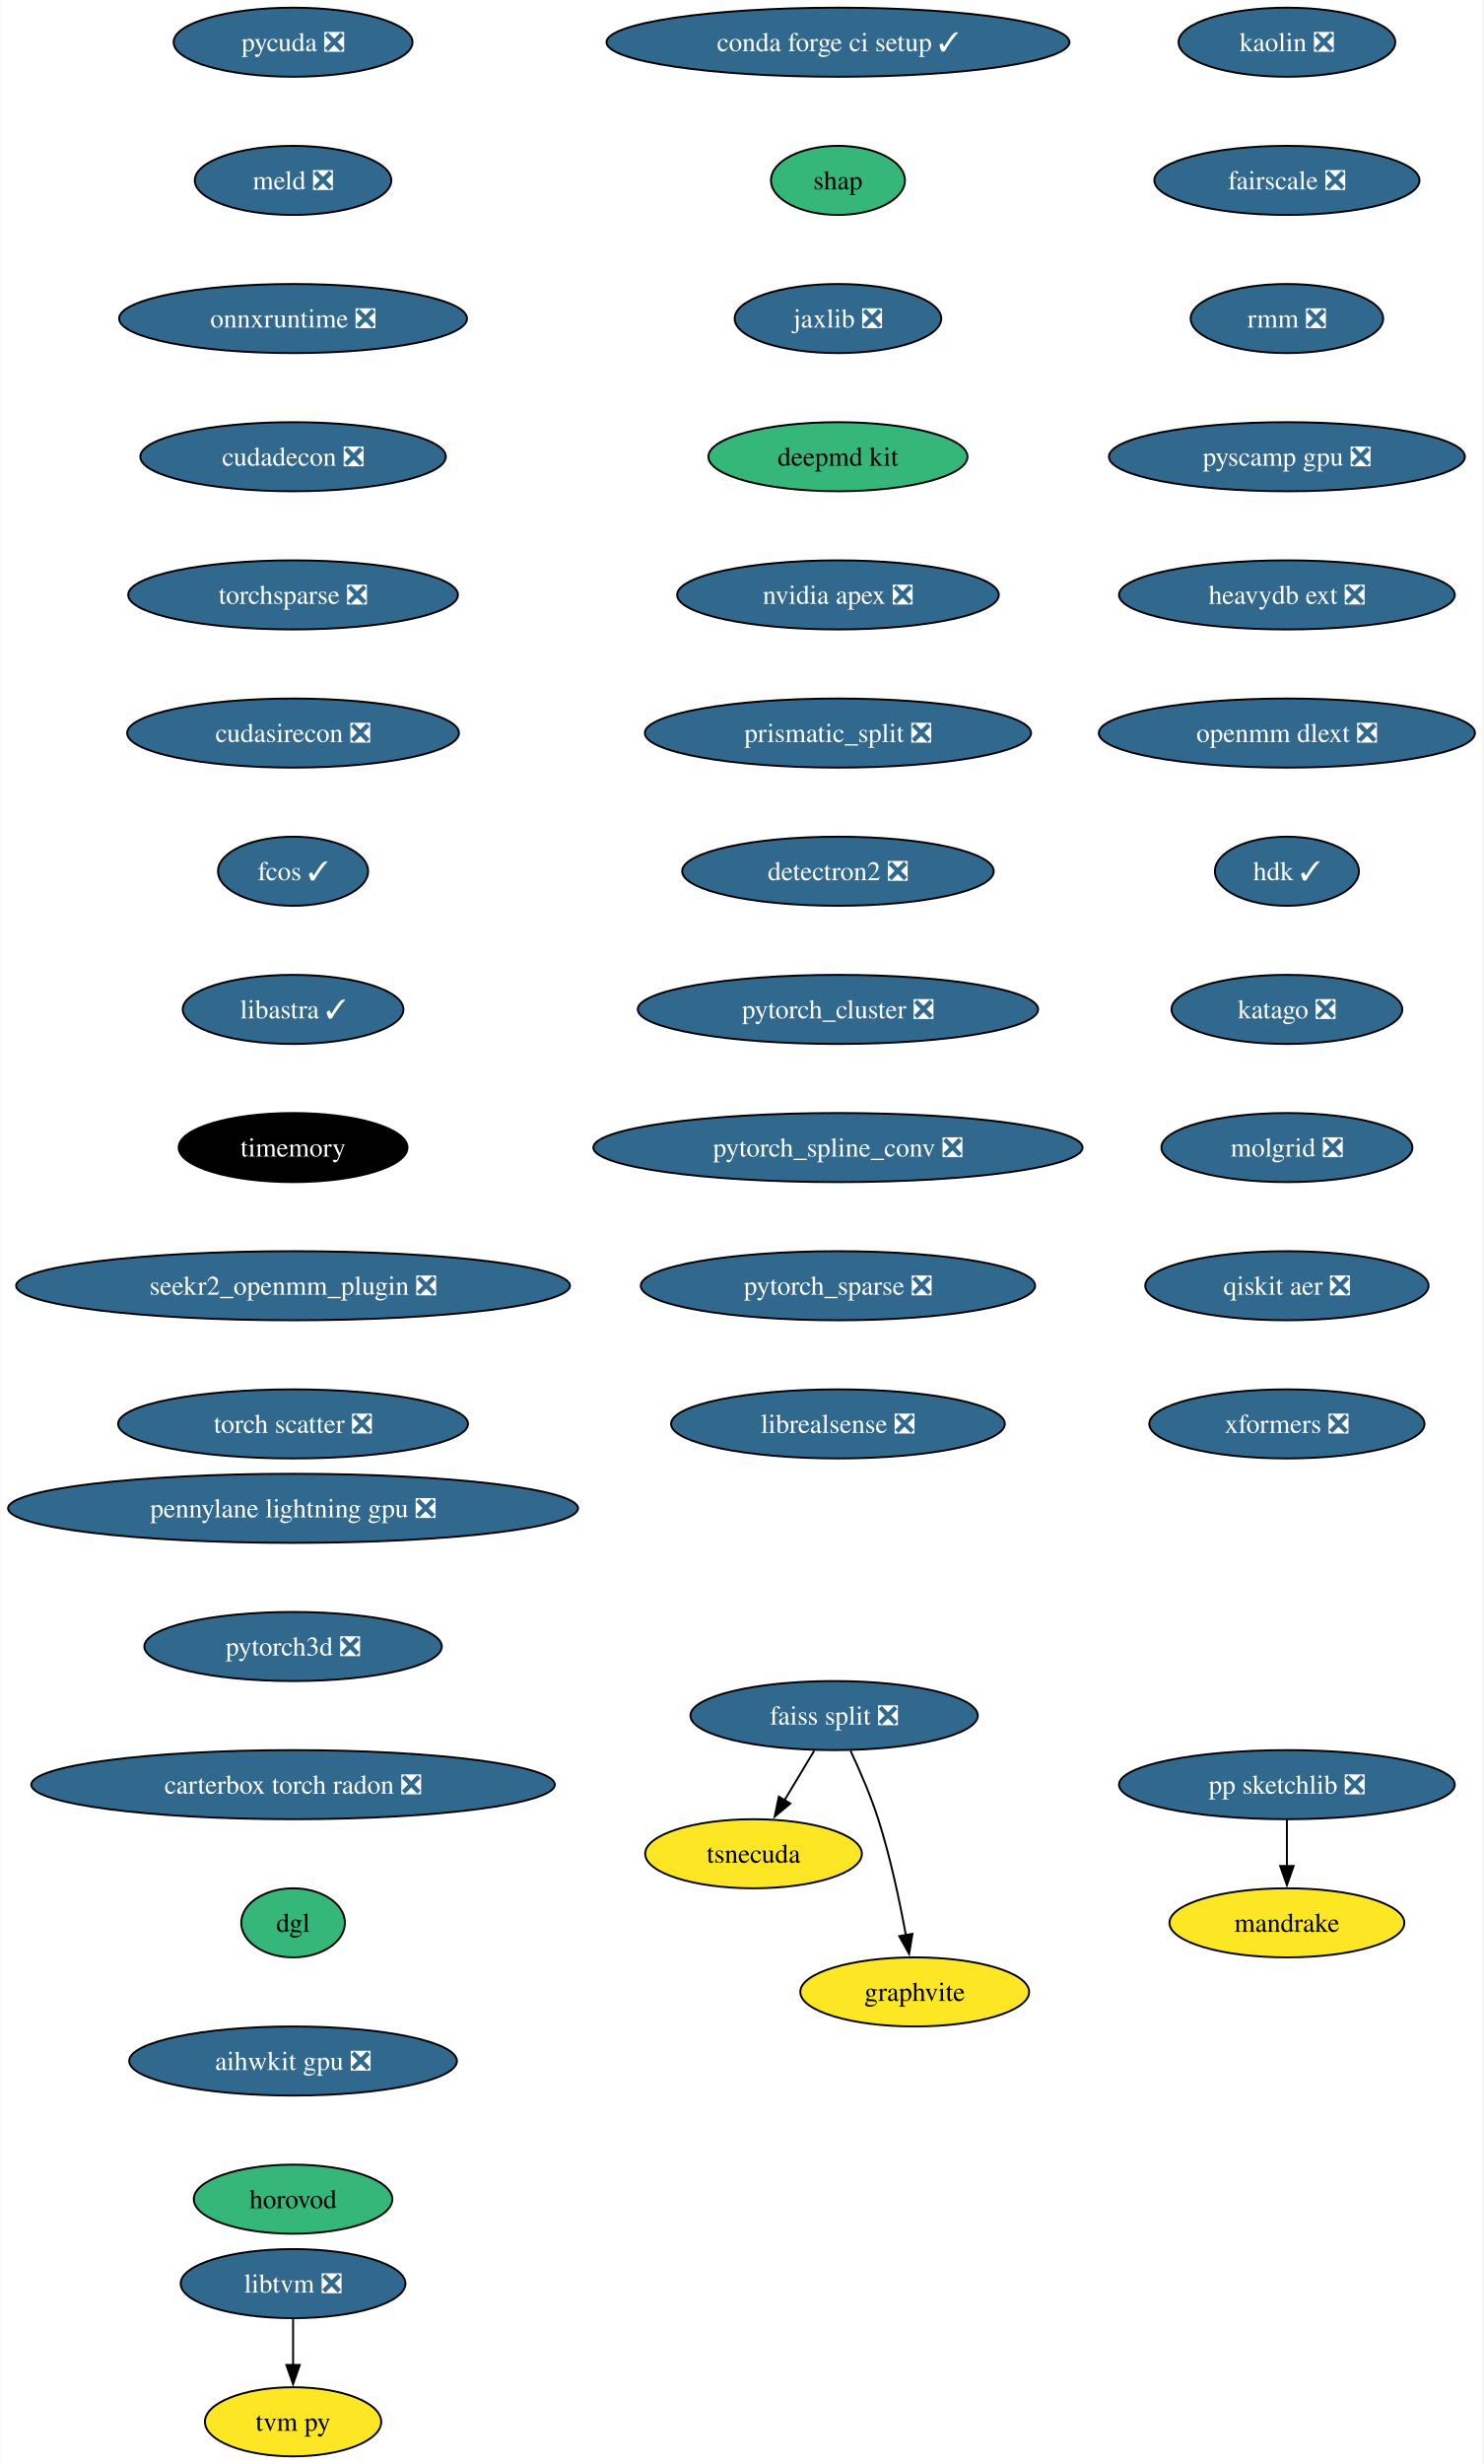
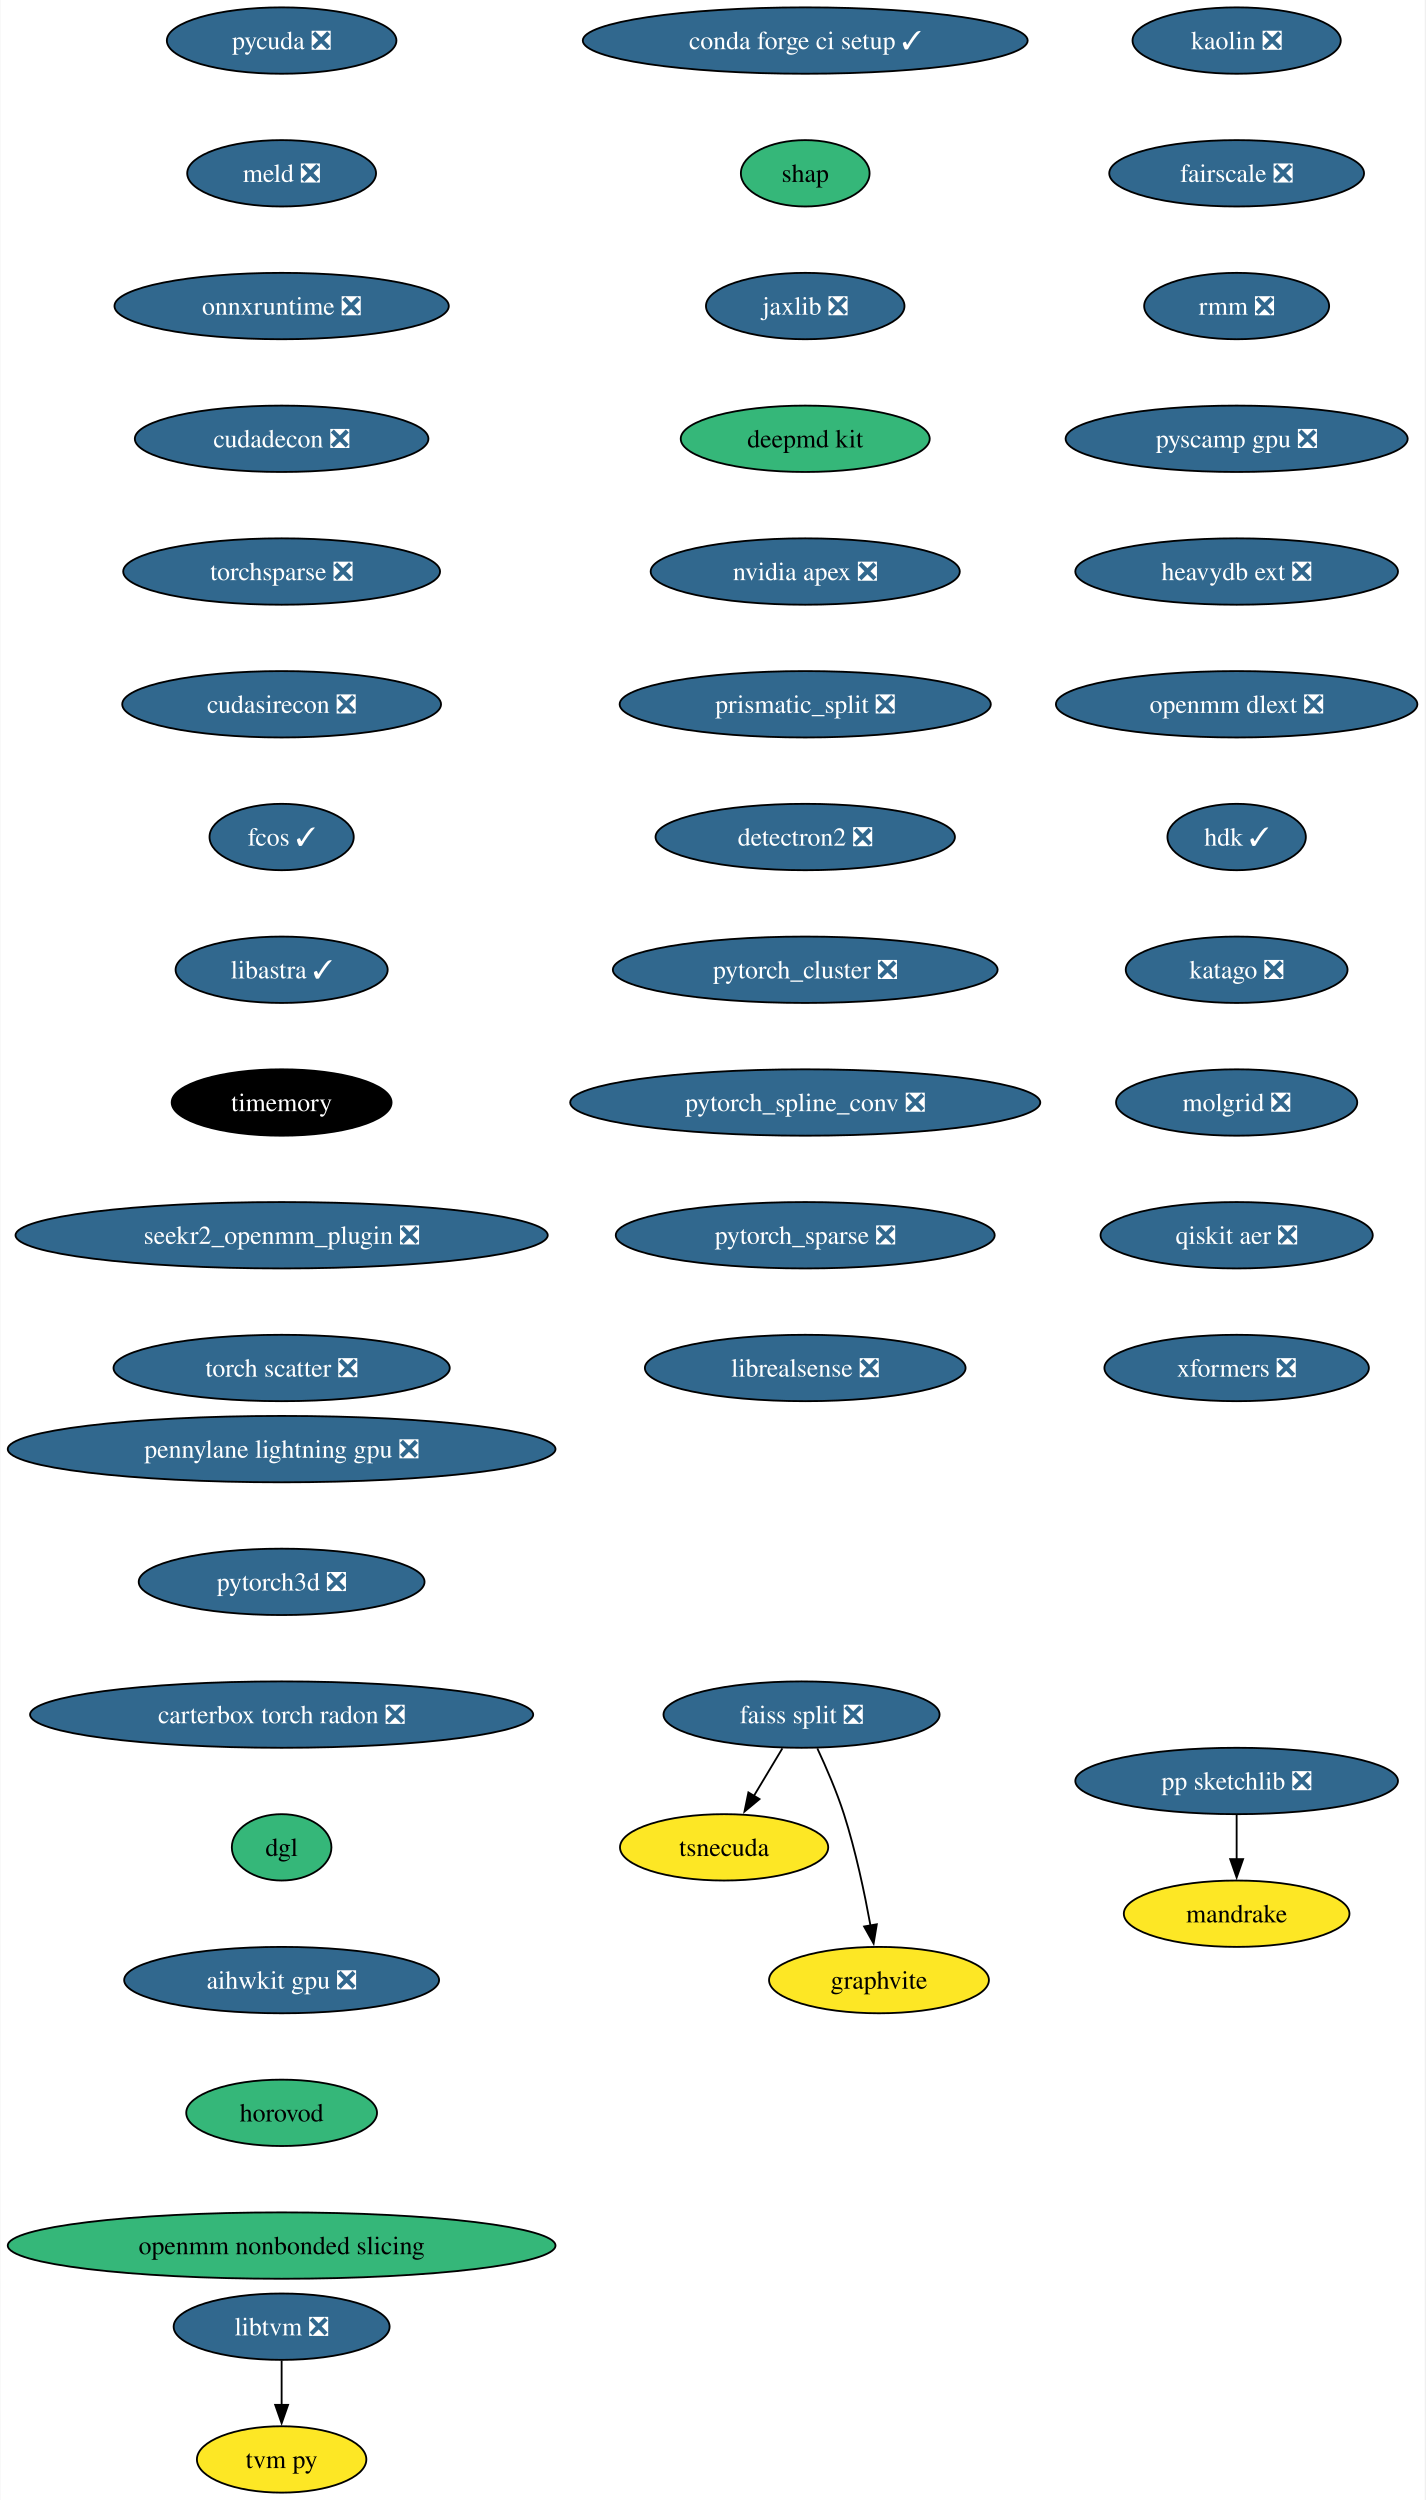
- <svg xmlns="http://www.w3.org/2000/svg" xmlns:xlink="http://www.w3.org/1999/xlink" width="773pt" height="1284pt" viewBox="0.00 0.00 772.57 1284.00">
-   <g id="graph0" class="graph" transform="scale(1 1) rotate(0) translate(4 1280)">
-     <polygon fill="white" stroke="none" points="-4,4 -4,-1280 768.57,-1280 768.57,4 -4,4" />
+ <svg xmlns="http://www.w3.org/2000/svg" xmlns:xlink="http://www.w3.org/1999/xlink" width="773pt" height="1356pt" viewBox="0.00 0.00 772.57 1356.00">
+   <g id="graph0" class="graph" transform="scale(1 1) rotate(0) translate(4 1352)">
+     <polygon fill="white" stroke="none" points="-4,4 -4,-1352 768.57,-1352 768.57,4 -4,4" />
    <g id="node1" class="node">
      <g id="a_node1">
        <a xlink:href="https://github.com/conda-forge/conda-forge-ci-setup-feedstock/pull/301" xlink:title="conda forge ci setup ✓">
-           <ellipse fill="#31688e" stroke="black" cx="432.54" cy="-1258" rx="120.65" ry="18" />
-           <text text-anchor="middle" x="432.54" y="-1253.33" font-family="Times,serif" font-size="14.00" fill="white">conda forge ci setup ✓</text>
+           <ellipse fill="#31688e" stroke="black" cx="432.54" cy="-1330" rx="120.65" ry="18" />
+           <text text-anchor="middle" x="432.54" y="-1325.33" font-family="Times,serif" font-size="14.00" fill="white">conda forge ci setup ✓</text>
        </a>
      </g>
    </g>
    <g id="node2" class="node">
      <g id="a_node2">
        <a xlink:href="https://github.com/conda-forge/shap-feedstock" xlink:title="shap">
-           <ellipse fill="#35b779" stroke="black" cx="432.54" cy="-1186" rx="34.9" ry="18" />
-           <text text-anchor="middle" x="432.54" y="-1181.33" font-family="Times,serif" font-size="14.00">shap</text>
+           <ellipse fill="#35b779" stroke="black" cx="432.54" cy="-1258" rx="34.9" ry="18" />
+           <text text-anchor="middle" x="432.54" y="-1253.33" font-family="Times,serif" font-size="14.00">shap</text>
        </a>
      </g>
    </g>
    <g id="node3" class="node">
      <g id="a_node3">
        <a xlink:href="https://github.com/conda-forge/jaxlib-feedstock/pull/209" xlink:title="jaxlib ❎">
-           <ellipse fill="#31688e" stroke="black" cx="432.54" cy="-1114" rx="53.84" ry="18" />
-           <text text-anchor="middle" x="432.54" y="-1109.33" font-family="Times,serif" font-size="14.00" fill="white">jaxlib ❎</text>
+           <ellipse fill="#31688e" stroke="black" cx="432.54" cy="-1186" rx="53.84" ry="18" />
+           <text text-anchor="middle" x="432.54" y="-1181.33" font-family="Times,serif" font-size="14.00" fill="white">jaxlib ❎</text>
        </a>
      </g>
    </g>
    <g id="node4" class="node">
      <g id="a_node4">
        <a xlink:href="https://github.com/conda-forge/deepmd-kit-feedstock" xlink:title="deepmd kit">
-           <ellipse fill="#35b779" stroke="black" cx="432.54" cy="-1042" rx="67.52" ry="18" />
-           <text text-anchor="middle" x="432.54" y="-1037.33" font-family="Times,serif" font-size="14.00">deepmd kit</text>
+           <ellipse fill="#35b779" stroke="black" cx="432.54" cy="-1114" rx="67.52" ry="18" />
+           <text text-anchor="middle" x="432.54" y="-1109.33" font-family="Times,serif" font-size="14.00">deepmd kit</text>
        </a>
      </g>
    </g>
    <g id="node5" class="node">
      <g id="a_node5">
        <a xlink:href="https://github.com/conda-forge/nvidia-apex-feedstock/pull/37" xlink:title="nvidia apex ❎">
-           <ellipse fill="#31688e" stroke="black" cx="432.54" cy="-970" rx="83.83" ry="18" />
-           <text text-anchor="middle" x="432.54" y="-965.33" font-family="Times,serif" font-size="14.00" fill="white">nvidia apex ❎</text>
+           <ellipse fill="#31688e" stroke="black" cx="432.54" cy="-1042" rx="83.83" ry="18" />
+           <text text-anchor="middle" x="432.54" y="-1037.33" font-family="Times,serif" font-size="14.00" fill="white">nvidia apex ❎</text>
        </a>
      </g>
    </g>
    <g id="node6" class="node">
      <g id="a_node6">
        <a xlink:href="https://github.com/conda-forge/prismatic_split-feedstock/pull/54" xlink:title="prismatic_split ❎">
-           <ellipse fill="#31688e" stroke="black" cx="432.54" cy="-898" rx="100.66" ry="18" />
-           <text text-anchor="middle" x="432.54" y="-893.33" font-family="Times,serif" font-size="14.00" fill="white">prismatic_split ❎</text>
+           <ellipse fill="#31688e" stroke="black" cx="432.54" cy="-970" rx="100.66" ry="18" />
+           <text text-anchor="middle" x="432.54" y="-965.33" font-family="Times,serif" font-size="14.00" fill="white">prismatic_split ❎</text>
        </a>
      </g>
    </g>
    <g id="node7" class="node">
      <g id="a_node7">
        <a xlink:href="https://github.com/conda-forge/detectron2-feedstock/pull/43" xlink:title="detectron2 ❎">
-           <ellipse fill="#31688e" stroke="black" cx="432.54" cy="-826" rx="81.2" ry="18" />
-           <text text-anchor="middle" x="432.54" y="-821.33" font-family="Times,serif" font-size="14.00" fill="white">detectron2 ❎</text>
+           <ellipse fill="#31688e" stroke="black" cx="432.54" cy="-898" rx="81.2" ry="18" />
+           <text text-anchor="middle" x="432.54" y="-893.33" font-family="Times,serif" font-size="14.00" fill="white">detectron2 ❎</text>
        </a>
      </g>
    </g>
    <g id="node10" class="node">
      <g id="a_node10">
        <a xlink:href="https://github.com/conda-forge/pytorch_cluster-feedstock/pull/49" xlink:title="pytorch_cluster ❎">
-           <ellipse fill="#31688e" stroke="black" cx="432.54" cy="-754" rx="104.35" ry="18" />
-           <text text-anchor="middle" x="432.54" y="-749.33" font-family="Times,serif" font-size="14.00" fill="white">pytorch_cluster ❎</text>
+           <ellipse fill="#31688e" stroke="black" cx="432.54" cy="-826" rx="104.35" ry="18" />
+           <text text-anchor="middle" x="432.54" y="-821.33" font-family="Times,serif" font-size="14.00" fill="white">pytorch_cluster ❎</text>
        </a>
      </g>
    </g>
    <g id="node8" class="node">
      <g id="a_node8">
        <a xlink:href="https://github.com/conda-forge/pp-sketchlib-feedstock/pull/46" xlink:title="pp sketchlib ❎">
-           <ellipse fill="#31688e" stroke="black" cx="666.54" cy="-350" rx="87.51" ry="18" />
-           <text text-anchor="middle" x="666.54" y="-345.32" font-family="Times,serif" font-size="14.00" fill="white">pp sketchlib ❎</text>
+           <ellipse fill="#31688e" stroke="black" cx="666.54" cy="-386" rx="87.51" ry="18" />
+           <text text-anchor="middle" x="666.54" y="-381.32" font-family="Times,serif" font-size="14.00" fill="white">pp sketchlib ❎</text>
        </a>
      </g>
    </g>
    <g id="node9" class="node">
      <g id="a_node9">
        <a xlink:href="https://github.com/conda-forge/mandrake-feedstock" xlink:title="mandrake">
-           <ellipse fill="#fde725" stroke="black" cx="666.54" cy="-278" rx="61.2" ry="18" />
-           <text text-anchor="middle" x="666.54" y="-273.32" font-family="Times,serif" font-size="14.00">mandrake</text>
+           <ellipse fill="#fde725" stroke="black" cx="666.54" cy="-314" rx="61.2" ry="18" />
+           <text text-anchor="middle" x="666.54" y="-309.32" font-family="Times,serif" font-size="14.00">mandrake</text>
        </a>
      </g>
    </g>
    <g id="edge7" class="edge">
-       <path fill="none" stroke="black" d="M666.54,-331.7C666.54,-324.41 666.54,-315.73 666.54,-307.54" />
-       <polygon fill="black" stroke="black" points="670.04,-307.62 666.54,-297.62 663.04,-307.62 670.04,-307.62" />
+       <path fill="none" stroke="black" d="M666.54,-367.7C666.54,-360.41 666.54,-351.73 666.54,-343.54" />
+       <polygon fill="black" stroke="black" points="670.04,-343.62 666.54,-333.62 663.04,-343.62 670.04,-343.62" />
    </g>
    <g id="node14" class="node">
      <g id="a_node14">
        <a xlink:href="https://github.com/conda-forge/pytorch_spline_conv-feedstock/pull/36" xlink:title="pytorch_spline_conv ❎">
-           <ellipse fill="#31688e" stroke="black" cx="432.54" cy="-682" rx="127.49" ry="18" />
-           <text text-anchor="middle" x="432.54" y="-677.33" font-family="Times,serif" font-size="14.00" fill="white">pytorch_spline_conv ❎</text>
+           <ellipse fill="#31688e" stroke="black" cx="432.54" cy="-754" rx="127.49" ry="18" />
+           <text text-anchor="middle" x="432.54" y="-749.33" font-family="Times,serif" font-size="14.00" fill="white">pytorch_spline_conv ❎</text>
        </a>
      </g>
    </g>
    <g id="node11" class="node">
      <g id="a_node11">
        <a xlink:href="https://github.com/conda-forge/faiss-split-feedstock/pull/72" xlink:title="faiss split ❎">
-           <ellipse fill="#31688e" stroke="black" cx="430.54" cy="-386" rx="74.88" ry="18" />
-           <text text-anchor="middle" x="430.54" y="-381.32" font-family="Times,serif" font-size="14.00" fill="white">faiss split ❎</text>
+           <ellipse fill="#31688e" stroke="black" cx="430.54" cy="-422" rx="74.88" ry="18" />
+           <text text-anchor="middle" x="430.54" y="-417.32" font-family="Times,serif" font-size="14.00" fill="white">faiss split ❎</text>
        </a>
      </g>
    </g>
    <g id="node12" class="node">
      <g id="a_node12">
        <a xlink:href="https://github.com/conda-forge/tsnecuda-feedstock" xlink:title="tsnecuda">
-           <ellipse fill="#fde725" stroke="black" cx="388.54" cy="-314" rx="56.47" ry="18" />
-           <text text-anchor="middle" x="388.54" y="-309.32" font-family="Times,serif" font-size="14.00">tsnecuda</text>
+           <ellipse fill="#fde725" stroke="black" cx="388.54" cy="-350" rx="56.47" ry="18" />
+           <text text-anchor="middle" x="388.54" y="-345.32" font-family="Times,serif" font-size="14.00">tsnecuda</text>
        </a>
      </g>
    </g>
    <g id="edge9" class="edge">
-       <path fill="none" stroke="black" d="M420.16,-367.7C415.48,-359.9 409.84,-350.51 404.64,-341.83" />
-       <polygon fill="black" stroke="black" points="407.73,-340.18 399.58,-333.4 401.72,-343.78 407.73,-340.18" />
+       <path fill="none" stroke="black" d="M420.16,-403.7C415.48,-395.9 409.84,-386.51 404.64,-377.83" />
+       <polygon fill="black" stroke="black" points="407.73,-376.18 399.58,-369.4 401.72,-379.78 407.73,-376.18" />
    </g>
    <g id="node13" class="node">
      <g id="a_node13">
        <a xlink:href="https://github.com/conda-forge/graphvite-feedstock" xlink:title="graphvite">
-           <ellipse fill="#fde725" stroke="black" cx="472.54" cy="-242" rx="59.63" ry="18" />
-           <text text-anchor="middle" x="472.54" y="-237.32" font-family="Times,serif" font-size="14.00">graphvite</text>
+           <ellipse fill="#fde725" stroke="black" cx="472.54" cy="-278" rx="59.63" ry="18" />
+           <text text-anchor="middle" x="472.54" y="-273.32" font-family="Times,serif" font-size="14.00">graphvite</text>
        </a>
      </g>
    </g>
    <g id="edge10" class="edge">
-       <path fill="none" stroke="black" d="M439.1,-367.67C443.87,-357.48 449.62,-344.23 453.54,-332 459.88,-312.19 464.72,-289.23 467.93,-271.59" />
-       <polygon fill="black" stroke="black" points="471.37,-272.27 469.63,-261.82 464.47,-271.07 471.37,-272.27" />
+       <path fill="none" stroke="black" d="M439.1,-403.67C443.87,-393.48 449.62,-380.23 453.54,-368 459.88,-348.19 464.72,-325.23 467.93,-307.59" />
+       <polygon fill="black" stroke="black" points="471.37,-308.27 469.63,-297.82 464.47,-307.07 471.37,-308.27" />
    </g>
    <g id="node15" class="node">
      <g id="a_node15">
        <a xlink:href="https://github.com/conda-forge/pytorch_sparse-feedstock/pull/59" xlink:title="pytorch_sparse ❎">
-           <ellipse fill="#31688e" stroke="black" cx="432.54" cy="-610" rx="102.77" ry="18" />
-           <text text-anchor="middle" x="432.54" y="-605.33" font-family="Times,serif" font-size="14.00" fill="white">pytorch_sparse ❎</text>
+           <ellipse fill="#31688e" stroke="black" cx="432.54" cy="-682" rx="102.77" ry="18" />
+           <text text-anchor="middle" x="432.54" y="-677.33" font-family="Times,serif" font-size="14.00" fill="white">pytorch_sparse ❎</text>
        </a>
      </g>
    </g>
    <g id="node16" class="node">
      <g id="a_node16">
        <a xlink:href="https://github.com/conda-forge/librealsense-feedstock/pull/56" xlink:title="librealsense ❎">
-           <ellipse fill="#31688e" stroke="black" cx="432.54" cy="-538" rx="86.98" ry="18" />
-           <text text-anchor="middle" x="432.54" y="-533.33" font-family="Times,serif" font-size="14.00" fill="white">librealsense ❎</text>
+           <ellipse fill="#31688e" stroke="black" cx="432.54" cy="-610" rx="86.98" ry="18" />
+           <text text-anchor="middle" x="432.54" y="-605.33" font-family="Times,serif" font-size="14.00" fill="white">librealsense ❎</text>
        </a>
      </g>
    </g>
    <g id="node17" class="node">
      <g id="a_node17">
        <a xlink:href="https://github.com/conda-forge/libtvm-feedstock/pull/35" xlink:title="libtvm ❎">
          <ellipse fill="#31688e" stroke="black" cx="148.54" cy="-90" rx="58.57" ry="18" />
          <text text-anchor="middle" x="148.54" y="-85.33" font-family="Times,serif" font-size="14.00" fill="white">libtvm ❎</text>
        </a>
      </g>
    </g>
    <g id="node18" class="node">
      <g id="a_node18">
        <a xlink:href="https://github.com/conda-forge/tvm-py-feedstock" xlink:title="tvm py">
          <ellipse fill="#fde725" stroke="black" cx="148.54" cy="-18" rx="45.95" ry="18" />
          <text text-anchor="middle" x="148.54" y="-13.32" font-family="Times,serif" font-size="14.00">tvm py</text>
        </a>
      </g>
    </g>
    <g id="edge14" class="edge">
      <path fill="none" stroke="black" d="M148.54,-71.7C148.54,-64.41 148.54,-55.73 148.54,-47.54" />
      <polygon fill="black" stroke="black" points="152.04,-47.62 148.54,-37.62 145.04,-47.62 152.04,-47.62" />
    </g>
    <g id="node19" class="node">
      <g id="a_node19">
        <a xlink:href="https://github.com/conda-forge/pycuda-feedstock/pull/33" xlink:title="pycuda ❎">
-           <ellipse fill="#31688e" stroke="black" cx="148.54" cy="-1258" rx="62.26" ry="18" />
-           <text text-anchor="middle" x="148.54" y="-1253.33" font-family="Times,serif" font-size="14.00" fill="white">pycuda ❎</text>
+           <ellipse fill="#31688e" stroke="black" cx="148.54" cy="-1330" rx="62.26" ry="18" />
+           <text text-anchor="middle" x="148.54" y="-1325.33" font-family="Times,serif" font-size="14.00" fill="white">pycuda ❎</text>
        </a>
      </g>
    </g>
    <g id="node20" class="node">
      <g id="a_node20">
        <a xlink:href="https://github.com/conda-forge/meld-feedstock/pull/23" xlink:title="meld ❎">
-           <ellipse fill="#31688e" stroke="black" cx="148.54" cy="-1186" rx="51.21" ry="18" />
-           <text text-anchor="middle" x="148.54" y="-1181.33" font-family="Times,serif" font-size="14.00" fill="white">meld ❎</text>
+           <ellipse fill="#31688e" stroke="black" cx="148.54" cy="-1258" rx="51.21" ry="18" />
+           <text text-anchor="middle" x="148.54" y="-1253.33" font-family="Times,serif" font-size="14.00" fill="white">meld ❎</text>
        </a>
      </g>
    </g>
    <g id="node21" class="node">
      <g id="a_node21">
        <a xlink:href="https://github.com/conda-forge/onnxruntime-feedstock/pull/92" xlink:title="onnxruntime ❎">
-           <ellipse fill="#31688e" stroke="black" cx="148.54" cy="-1114" rx="90.67" ry="18" />
-           <text text-anchor="middle" x="148.54" y="-1109.33" font-family="Times,serif" font-size="14.00" fill="white">onnxruntime ❎</text>
+           <ellipse fill="#31688e" stroke="black" cx="148.54" cy="-1186" rx="90.67" ry="18" />
+           <text text-anchor="middle" x="148.54" y="-1181.33" font-family="Times,serif" font-size="14.00" fill="white">onnxruntime ❎</text>
        </a>
      </g>
    </g>
    <g id="node22" class="node">
      <g id="a_node22">
        <a xlink:href="https://github.com/conda-forge/cudadecon-feedstock/pull/27" xlink:title="cudadecon ❎">
-           <ellipse fill="#31688e" stroke="black" cx="148.54" cy="-1042" rx="79.62" ry="18" />
-           <text text-anchor="middle" x="148.54" y="-1037.33" font-family="Times,serif" font-size="14.00" fill="white">cudadecon ❎</text>
+           <ellipse fill="#31688e" stroke="black" cx="148.54" cy="-1114" rx="79.62" ry="18" />
+           <text text-anchor="middle" x="148.54" y="-1109.33" font-family="Times,serif" font-size="14.00" fill="white">cudadecon ❎</text>
        </a>
      </g>
    </g>
    <g id="node23" class="node">
      <g id="a_node23">
        <a xlink:href="https://github.com/conda-forge/torchsparse-feedstock/pull/30" xlink:title="torchsparse ❎">
-           <ellipse fill="#31688e" stroke="black" cx="148.54" cy="-970" rx="85.93" ry="18" />
-           <text text-anchor="middle" x="148.54" y="-965.33" font-family="Times,serif" font-size="14.00" fill="white">torchsparse ❎</text>
+           <ellipse fill="#31688e" stroke="black" cx="148.54" cy="-1042" rx="85.93" ry="18" />
+           <text text-anchor="middle" x="148.54" y="-1037.33" font-family="Times,serif" font-size="14.00" fill="white">torchsparse ❎</text>
        </a>
      </g>
    </g>
    <g id="node24" class="node">
      <g id="a_node24">
        <a xlink:href="https://github.com/conda-forge/cudasirecon-feedstock/pull/27" xlink:title="cudasirecon ❎">
-           <ellipse fill="#31688e" stroke="black" cx="148.54" cy="-898" rx="86.46" ry="18" />
-           <text text-anchor="middle" x="148.54" y="-893.33" font-family="Times,serif" font-size="14.00" fill="white">cudasirecon ❎</text>
+           <ellipse fill="#31688e" stroke="black" cx="148.54" cy="-970" rx="86.46" ry="18" />
+           <text text-anchor="middle" x="148.54" y="-965.33" font-family="Times,serif" font-size="14.00" fill="white">cudasirecon ❎</text>
        </a>
      </g>
    </g>
    <g id="node25" class="node">
      <g id="a_node25">
        <a xlink:href="https://github.com/conda-forge/fcos-feedstock/pull/17" xlink:title="fcos ✓">
-           <ellipse fill="#31688e" stroke="black" cx="148.54" cy="-826" rx="39.11" ry="18" />
-           <text text-anchor="middle" x="148.54" y="-821.33" font-family="Times,serif" font-size="14.00" fill="white">fcos ✓</text>
+           <ellipse fill="#31688e" stroke="black" cx="148.54" cy="-898" rx="39.11" ry="18" />
+           <text text-anchor="middle" x="148.54" y="-893.33" font-family="Times,serif" font-size="14.00" fill="white">fcos ✓</text>
        </a>
      </g>
    </g>
    <g id="node26" class="node">
      <g id="a_node26">
        <a xlink:href="https://github.com/conda-forge/libastra-feedstock/pull/24" xlink:title="libastra ✓">
-           <ellipse fill="#31688e" stroke="black" cx="148.54" cy="-754" rx="57.52" ry="18" />
-           <text text-anchor="middle" x="148.54" y="-749.33" font-family="Times,serif" font-size="14.00" fill="white">libastra ✓</text>
+           <ellipse fill="#31688e" stroke="black" cx="148.54" cy="-826" rx="57.52" ry="18" />
+           <text text-anchor="middle" x="148.54" y="-821.33" font-family="Times,serif" font-size="14.00" fill="white">libastra ✓</text>
        </a>
      </g>
    </g>
    <g id="node27" class="node">
      <g id="a_node27">
        <a xlink:href="https://github.com/conda-forge/timemory-feedstock" xlink:title="timemory">
-           <ellipse fill="#000000" stroke="black" cx="148.54" cy="-682" rx="59.63" ry="18" />
-           <text text-anchor="middle" x="148.54" y="-677.33" font-family="Times,serif" font-size="14.00" fill="white">timemory</text>
+           <ellipse fill="#000000" stroke="black" cx="148.54" cy="-754" rx="59.63" ry="18" />
+           <text text-anchor="middle" x="148.54" y="-749.33" font-family="Times,serif" font-size="14.00" fill="white">timemory</text>
        </a>
      </g>
    </g>
    <g id="node28" class="node">
      <g id="a_node28">
        <a xlink:href="https://github.com/conda-forge/seekr2_openmm_plugin-feedstock/pull/17" xlink:title="seekr2_openmm_plugin ❎">
-           <ellipse fill="#31688e" stroke="black" cx="148.54" cy="-610" rx="144.33" ry="18" />
-           <text text-anchor="middle" x="148.54" y="-605.33" font-family="Times,serif" font-size="14.00" fill="white">seekr2_openmm_plugin ❎</text>
+           <ellipse fill="#31688e" stroke="black" cx="148.54" cy="-682" rx="144.33" ry="18" />
+           <text text-anchor="middle" x="148.54" y="-677.33" font-family="Times,serif" font-size="14.00" fill="white">seekr2_openmm_plugin ❎</text>
        </a>
      </g>
    </g>
    <g id="node29" class="node">
      <g id="a_node29">
        <a xlink:href="https://github.com/conda-forge/torch-scatter-feedstock/pull/27" xlink:title="torch scatter ❎">
-           <ellipse fill="#31688e" stroke="black" cx="148.54" cy="-538" rx="91.19" ry="18" />
-           <text text-anchor="middle" x="148.54" y="-533.33" font-family="Times,serif" font-size="14.00" fill="white">torch scatter ❎</text>
+           <ellipse fill="#31688e" stroke="black" cx="148.54" cy="-610" rx="91.19" ry="18" />
+           <text text-anchor="middle" x="148.54" y="-605.33" font-family="Times,serif" font-size="14.00" fill="white">torch scatter ❎</text>
        </a>
      </g>
    </g>
    <g id="node30" class="node">
      <g id="a_node30">
        <a xlink:href="https://github.com/conda-forge/kaolin-feedstock/pull/21" xlink:title="kaolin ❎">
-           <ellipse fill="#31688e" stroke="black" cx="666.54" cy="-1258" rx="56.47" ry="18" />
-           <text text-anchor="middle" x="666.54" y="-1253.33" font-family="Times,serif" font-size="14.00" fill="white">kaolin ❎</text>
+           <ellipse fill="#31688e" stroke="black" cx="666.54" cy="-1330" rx="56.47" ry="18" />
+           <text text-anchor="middle" x="666.54" y="-1325.33" font-family="Times,serif" font-size="14.00" fill="white">kaolin ❎</text>
        </a>
      </g>
    </g>
    <g id="node31" class="node">
      <g id="a_node31">
        <a xlink:href="https://github.com/conda-forge/fairscale-feedstock/pull/32" xlink:title="fairscale ❎">
-           <ellipse fill="#31688e" stroke="black" cx="666.54" cy="-1186" rx="69.1" ry="18" />
-           <text text-anchor="middle" x="666.54" y="-1181.33" font-family="Times,serif" font-size="14.00" fill="white">fairscale ❎</text>
+           <ellipse fill="#31688e" stroke="black" cx="666.54" cy="-1258" rx="69.1" ry="18" />
+           <text text-anchor="middle" x="666.54" y="-1253.33" font-family="Times,serif" font-size="14.00" fill="white">fairscale ❎</text>
        </a>
      </g>
    </g>
    <g id="node32" class="node">
      <g id="a_node32">
        <a xlink:href="https://github.com/conda-forge/rmm-feedstock/pull/29" xlink:title="rmm ❎">
-           <ellipse fill="#31688e" stroke="black" cx="666.54" cy="-1114" rx="50.16" ry="18" />
-           <text text-anchor="middle" x="666.54" y="-1109.33" font-family="Times,serif" font-size="14.00" fill="white">rmm ❎</text>
+           <ellipse fill="#31688e" stroke="black" cx="666.54" cy="-1186" rx="50.16" ry="18" />
+           <text text-anchor="middle" x="666.54" y="-1181.33" font-family="Times,serif" font-size="14.00" fill="white">rmm ❎</text>
        </a>
      </g>
    </g>
    <g id="node33" class="node">
      <g id="a_node33">
        <a xlink:href="https://github.com/conda-forge/pyscamp-gpu-feedstock/pull/9" xlink:title="pyscamp gpu ❎">
-           <ellipse fill="#31688e" stroke="black" cx="666.54" cy="-1042" rx="92.77" ry="18" />
-           <text text-anchor="middle" x="666.54" y="-1037.33" font-family="Times,serif" font-size="14.00" fill="white">pyscamp gpu ❎</text>
+           <ellipse fill="#31688e" stroke="black" cx="666.54" cy="-1114" rx="92.77" ry="18" />
+           <text text-anchor="middle" x="666.54" y="-1109.33" font-family="Times,serif" font-size="14.00" fill="white">pyscamp gpu ❎</text>
        </a>
      </g>
    </g>
    <g id="node34" class="node">
      <g id="a_node34">
        <a xlink:href="https://github.com/conda-forge/heavydb-ext-feedstock/pull/65" xlink:title="heavydb ext ❎">
-           <ellipse fill="#31688e" stroke="black" cx="666.54" cy="-970" rx="87.51" ry="18" />
-           <text text-anchor="middle" x="666.54" y="-965.33" font-family="Times,serif" font-size="14.00" fill="white">heavydb ext ❎</text>
+           <ellipse fill="#31688e" stroke="black" cx="666.54" cy="-1042" rx="87.51" ry="18" />
+           <text text-anchor="middle" x="666.54" y="-1037.33" font-family="Times,serif" font-size="14.00" fill="white">heavydb ext ❎</text>
        </a>
      </g>
    </g>
    <g id="node35" class="node">
      <g id="a_node35">
        <a xlink:href="https://github.com/conda-forge/openmm-dlext-feedstock/pull/11" xlink:title="openmm dlext ❎">
-           <ellipse fill="#31688e" stroke="black" cx="666.54" cy="-898" rx="98.03" ry="18" />
-           <text text-anchor="middle" x="666.54" y="-893.33" font-family="Times,serif" font-size="14.00" fill="white">openmm dlext ❎</text>
+           <ellipse fill="#31688e" stroke="black" cx="666.54" cy="-970" rx="98.03" ry="18" />
+           <text text-anchor="middle" x="666.54" y="-965.33" font-family="Times,serif" font-size="14.00" fill="white">openmm dlext ❎</text>
        </a>
      </g>
    </g>
    <g id="node36" class="node">
      <g id="a_node36">
        <a xlink:href="https://github.com/conda-forge/hdk-feedstock/pull/56" xlink:title="hdk ✓">
-           <ellipse fill="#31688e" stroke="black" cx="666.54" cy="-826" rx="37.53" ry="18" />
-           <text text-anchor="middle" x="666.54" y="-821.33" font-family="Times,serif" font-size="14.00" fill="white">hdk ✓</text>
+           <ellipse fill="#31688e" stroke="black" cx="666.54" cy="-898" rx="37.53" ry="18" />
+           <text text-anchor="middle" x="666.54" y="-893.33" font-family="Times,serif" font-size="14.00" fill="white">hdk ✓</text>
        </a>
      </g>
    </g>
    <g id="node37" class="node">
      <g id="a_node37">
        <a xlink:href="https://github.com/conda-forge/katago-feedstock/pull/9" xlink:title="katago ❎">
-           <ellipse fill="#31688e" stroke="black" cx="666.54" cy="-754" rx="60.15" ry="18" />
-           <text text-anchor="middle" x="666.54" y="-749.33" font-family="Times,serif" font-size="14.00" fill="white">katago ❎</text>
+           <ellipse fill="#31688e" stroke="black" cx="666.54" cy="-826" rx="60.15" ry="18" />
+           <text text-anchor="middle" x="666.54" y="-821.33" font-family="Times,serif" font-size="14.00" fill="white">katago ❎</text>
        </a>
      </g>
    </g>
    <g id="node38" class="node">
      <g id="a_node38">
        <a xlink:href="https://github.com/conda-forge/molgrid-feedstock/pull/8" xlink:title="molgrid ❎">
-           <ellipse fill="#31688e" stroke="black" cx="666.54" cy="-682" rx="65.41" ry="18" />
-           <text text-anchor="middle" x="666.54" y="-677.33" font-family="Times,serif" font-size="14.00" fill="white">molgrid ❎</text>
+           <ellipse fill="#31688e" stroke="black" cx="666.54" cy="-754" rx="65.41" ry="18" />
+           <text text-anchor="middle" x="666.54" y="-749.33" font-family="Times,serif" font-size="14.00" fill="white">molgrid ❎</text>
        </a>
      </g>
    </g>
    <g id="node39" class="node">
      <g id="a_node39">
        <a xlink:href="https://github.com/conda-forge/qiskit-aer-feedstock/pull/22" xlink:title="qiskit aer ❎">
-           <ellipse fill="#31688e" stroke="black" cx="666.54" cy="-610" rx="73.83" ry="18" />
-           <text text-anchor="middle" x="666.54" y="-605.33" font-family="Times,serif" font-size="14.00" fill="white">qiskit aer ❎</text>
+           <ellipse fill="#31688e" stroke="black" cx="666.54" cy="-682" rx="73.83" ry="18" />
+           <text text-anchor="middle" x="666.54" y="-677.33" font-family="Times,serif" font-size="14.00" fill="white">qiskit aer ❎</text>
        </a>
      </g>
    </g>
    <g id="node40" class="node">
      <g id="a_node40">
        <a xlink:href="https://github.com/conda-forge/xformers-feedstock/pull/21" xlink:title="xformers ❎">
-           <ellipse fill="#31688e" stroke="black" cx="666.54" cy="-538" rx="71.73" ry="18" />
-           <text text-anchor="middle" x="666.54" y="-533.33" font-family="Times,serif" font-size="14.00" fill="white">xformers ❎</text>
+           <ellipse fill="#31688e" stroke="black" cx="666.54" cy="-610" rx="71.73" ry="18" />
+           <text text-anchor="middle" x="666.54" y="-605.33" font-family="Times,serif" font-size="14.00" fill="white">xformers ❎</text>
        </a>
      </g>
    </g>
    <g id="node41" class="node">
      <g id="a_node41">
        <a xlink:href="https://github.com/conda-forge/pennylane-lightning-gpu-feedstock/pull/17" xlink:title="pennylane lightning gpu ❎">
-           <ellipse fill="#31688e" stroke="black" cx="148.54" cy="-494" rx="148.54" ry="18" />
-           <text text-anchor="middle" x="148.54" y="-489.32" font-family="Times,serif" font-size="14.00" fill="white">pennylane lightning gpu ❎</text>
+           <ellipse fill="#31688e" stroke="black" cx="148.54" cy="-566" rx="148.54" ry="18" />
+           <text text-anchor="middle" x="148.54" y="-561.33" font-family="Times,serif" font-size="14.00" fill="white">pennylane lightning gpu ❎</text>
        </a>
      </g>
    </g>
    <g id="node42" class="node">
      <g id="a_node42">
        <a xlink:href="https://github.com/conda-forge/pytorch3d-feedstock/pull/5" xlink:title="pytorch3d ❎">
-           <ellipse fill="#31688e" stroke="black" cx="148.54" cy="-422" rx="77.52" ry="18" />
-           <text text-anchor="middle" x="148.54" y="-417.32" font-family="Times,serif" font-size="14.00" fill="white">pytorch3d ❎</text>
+           <ellipse fill="#31688e" stroke="black" cx="148.54" cy="-494" rx="77.52" ry="18" />
+           <text text-anchor="middle" x="148.54" y="-489.32" font-family="Times,serif" font-size="14.00" fill="white">pytorch3d ❎</text>
        </a>
      </g>
    </g>
    <g id="node43" class="node">
      <g id="a_node43">
        <a xlink:href="https://github.com/conda-forge/carterbox-torch-radon-feedstock/pull/8" xlink:title="carterbox torch radon ❎">
-           <ellipse fill="#31688e" stroke="black" cx="148.54" cy="-350" rx="136.44" ry="18" />
-           <text text-anchor="middle" x="148.54" y="-345.32" font-family="Times,serif" font-size="14.00" fill="white">carterbox torch radon ❎</text>
+           <ellipse fill="#31688e" stroke="black" cx="148.54" cy="-422" rx="136.44" ry="18" />
+           <text text-anchor="middle" x="148.54" y="-417.32" font-family="Times,serif" font-size="14.00" fill="white">carterbox torch radon ❎</text>
        </a>
      </g>
    </g>
    <g id="node44" class="node">
      <g id="a_node44">
        <a xlink:href="https://github.com/conda-forge/dgl-feedstock" xlink:title="dgl">
-           <ellipse fill="#35b779" stroke="black" cx="148.54" cy="-278" rx="27.01" ry="18" />
-           <text text-anchor="middle" x="148.54" y="-273.32" font-family="Times,serif" font-size="14.00">dgl</text>
+           <ellipse fill="#35b779" stroke="black" cx="148.54" cy="-350" rx="27.01" ry="18" />
+           <text text-anchor="middle" x="148.54" y="-345.32" font-family="Times,serif" font-size="14.00">dgl</text>
        </a>
      </g>
    </g>
    <g id="node45" class="node">
      <g id="a_node45">
        <a xlink:href="https://github.com/conda-forge/aihwkit-gpu-feedstock/pull/5" xlink:title="aihwkit gpu ❎">
-           <ellipse fill="#31688e" stroke="black" cx="148.54" cy="-206" rx="85.41" ry="18" />
-           <text text-anchor="middle" x="148.54" y="-201.33" font-family="Times,serif" font-size="14.00" fill="white">aihwkit gpu ❎</text>
+           <ellipse fill="#31688e" stroke="black" cx="148.54" cy="-278" rx="85.41" ry="18" />
+           <text text-anchor="middle" x="148.54" y="-273.32" font-family="Times,serif" font-size="14.00" fill="white">aihwkit gpu ❎</text>
        </a>
      </g>
    </g>
    <g id="node46" class="node">
      <g id="a_node46">
        <a xlink:href="https://github.com/conda-forge/horovod-feedstock" xlink:title="horovod">
-           <ellipse fill="#35b779" stroke="black" cx="148.54" cy="-134" rx="51.74" ry="18" />
-           <text text-anchor="middle" x="148.54" y="-129.32" font-family="Times,serif" font-size="14.00">horovod</text>
+           <ellipse fill="#35b779" stroke="black" cx="148.54" cy="-206" rx="51.74" ry="18" />
+           <text text-anchor="middle" x="148.54" y="-201.33" font-family="Times,serif" font-size="14.00">horovod</text>
+         </a>
+       </g>
+     </g>
+     <g id="node47" class="node">
+       <g id="a_node47">
+         <a xlink:href="https://github.com/conda-forge/openmm-nonbonded-slicing-feedstock" xlink:title="openmm nonbonded slicing">
+           <ellipse fill="#35b779" stroke="black" cx="148.54" cy="-134" rx="148.54" ry="18" />
+           <text text-anchor="middle" x="148.54" y="-129.32" font-family="Times,serif" font-size="14.00">openmm nonbonded slicing</text>
        </a>
      </g>
    </g>
  </g>
</svg>
